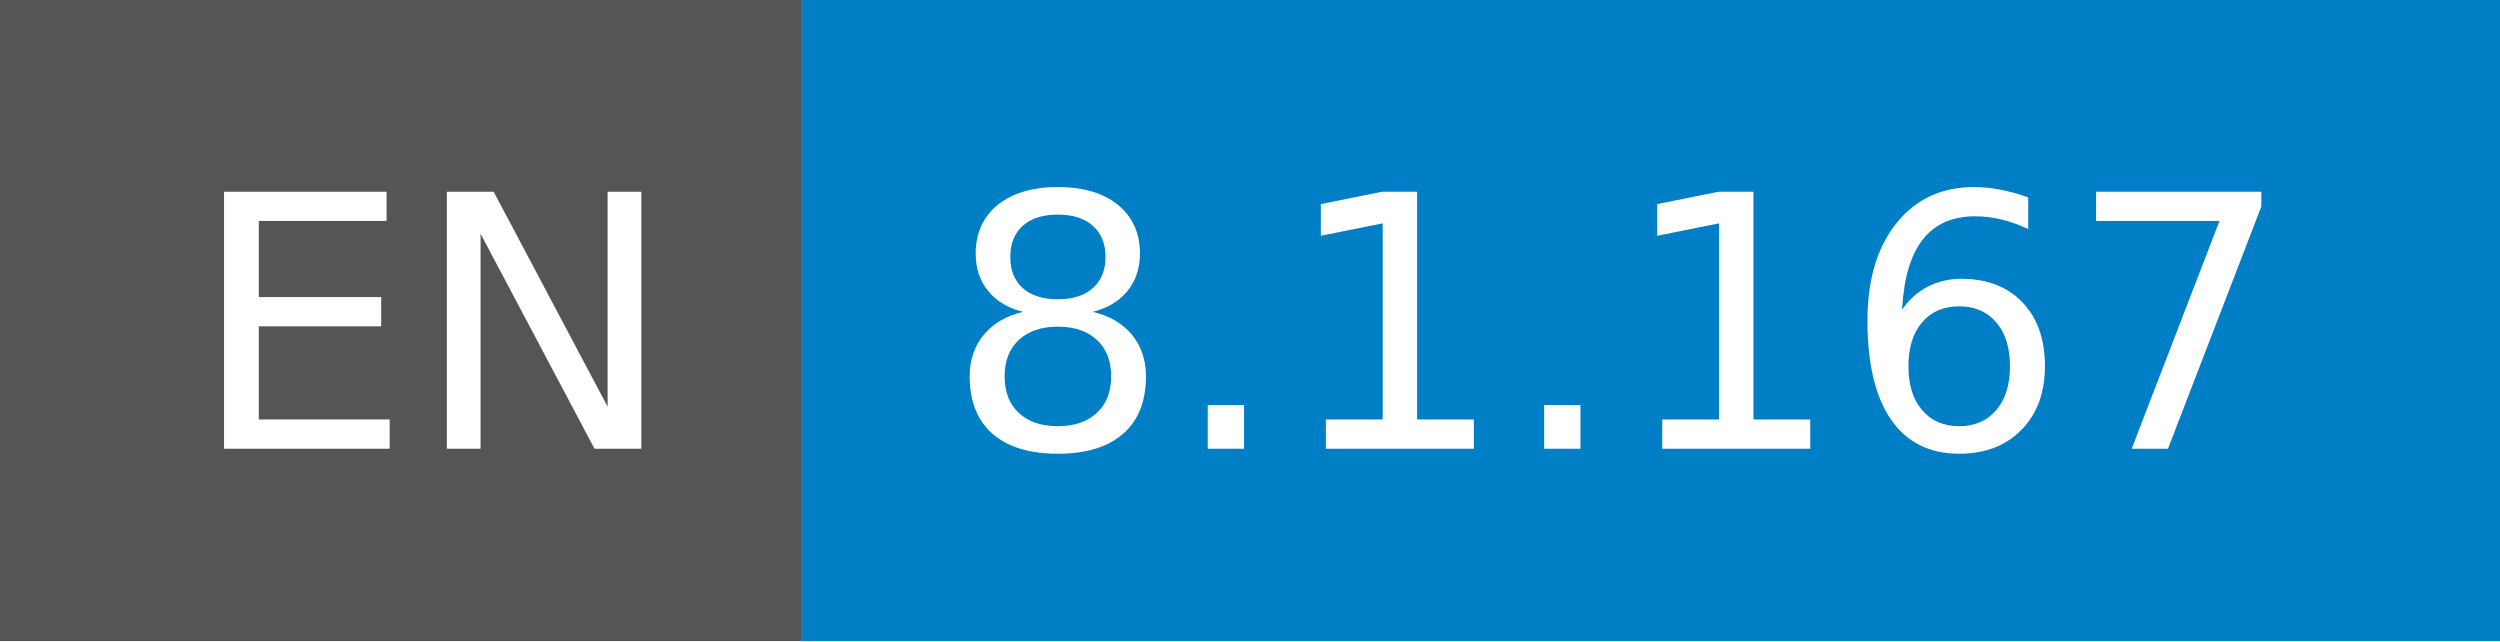
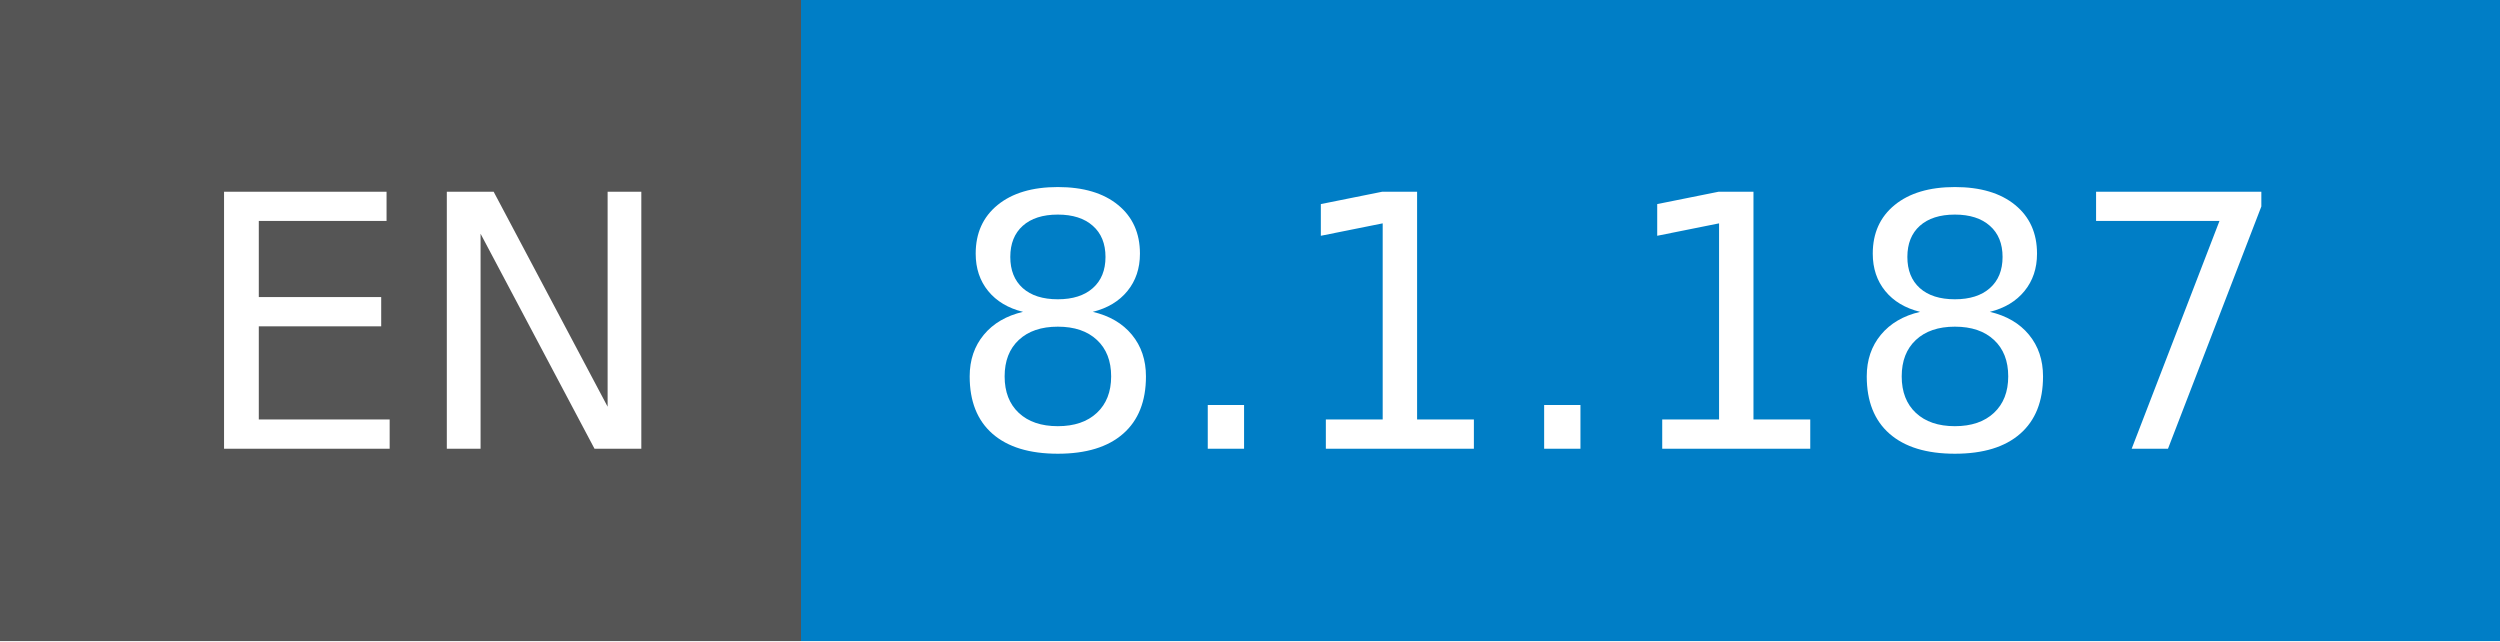
- <svg xmlns="http://www.w3.org/2000/svg" width="78" height="20" role="img" aria-label="EN: 8.1.167">
+ <svg xmlns="http://www.w3.org/2000/svg" width="78" height="20" role="img" aria-label="EN: 8.1.187">
  <g shape-rendering="crispEdges">
    <rect width="25" height="20" fill="#555" />
    <rect x="25" width="53" height="20" fill="#007ec6" />
  </g>
  <g fill="#fff" text-anchor="middle" font-family="Verdana,Geneva,DejaVu Sans,sans-serif" text-rendering="geometricPrecision" font-size="110">
    <text x="135" y="140" transform="scale(.1)" fill="#fff" textLength="150">EN</text>
-     <text x="505" y="140" transform="scale(.1)" fill="#fff" textLength="430">8.1.167</text>
+     <text x="505" y="140" transform="scale(.1)" fill="#fff" textLength="430">8.1.187</text>
  </g>
</svg>
